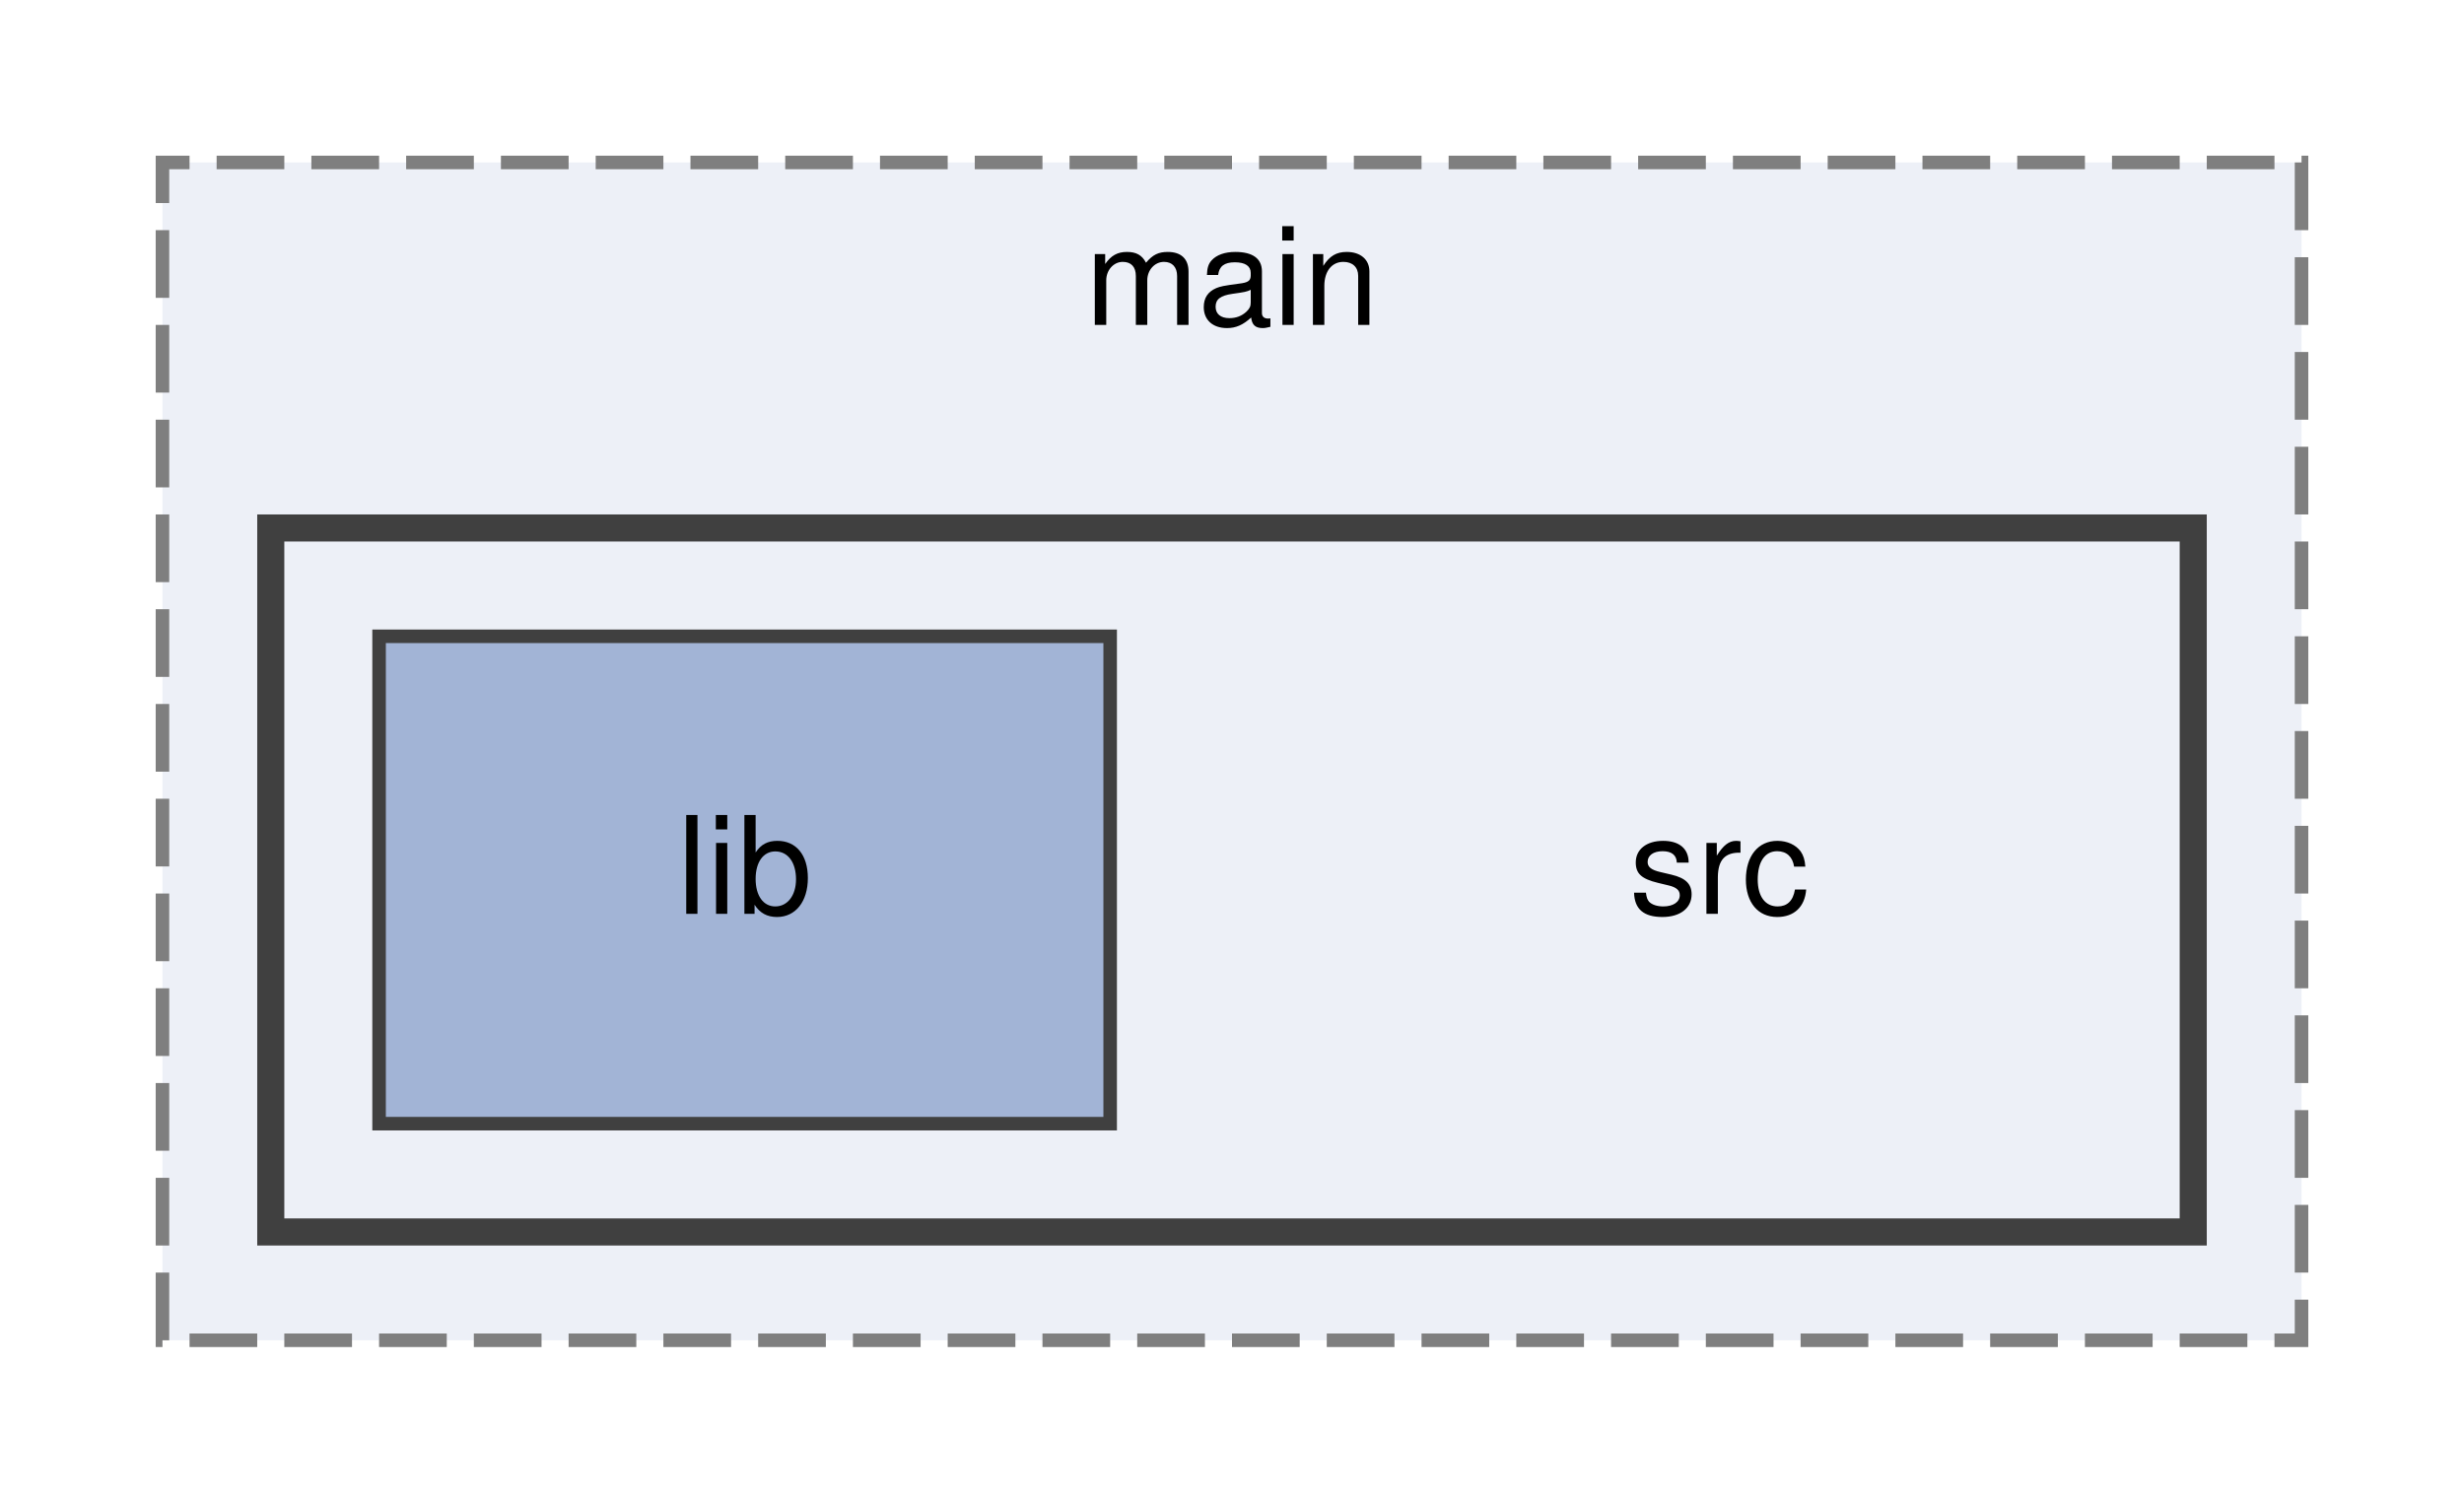
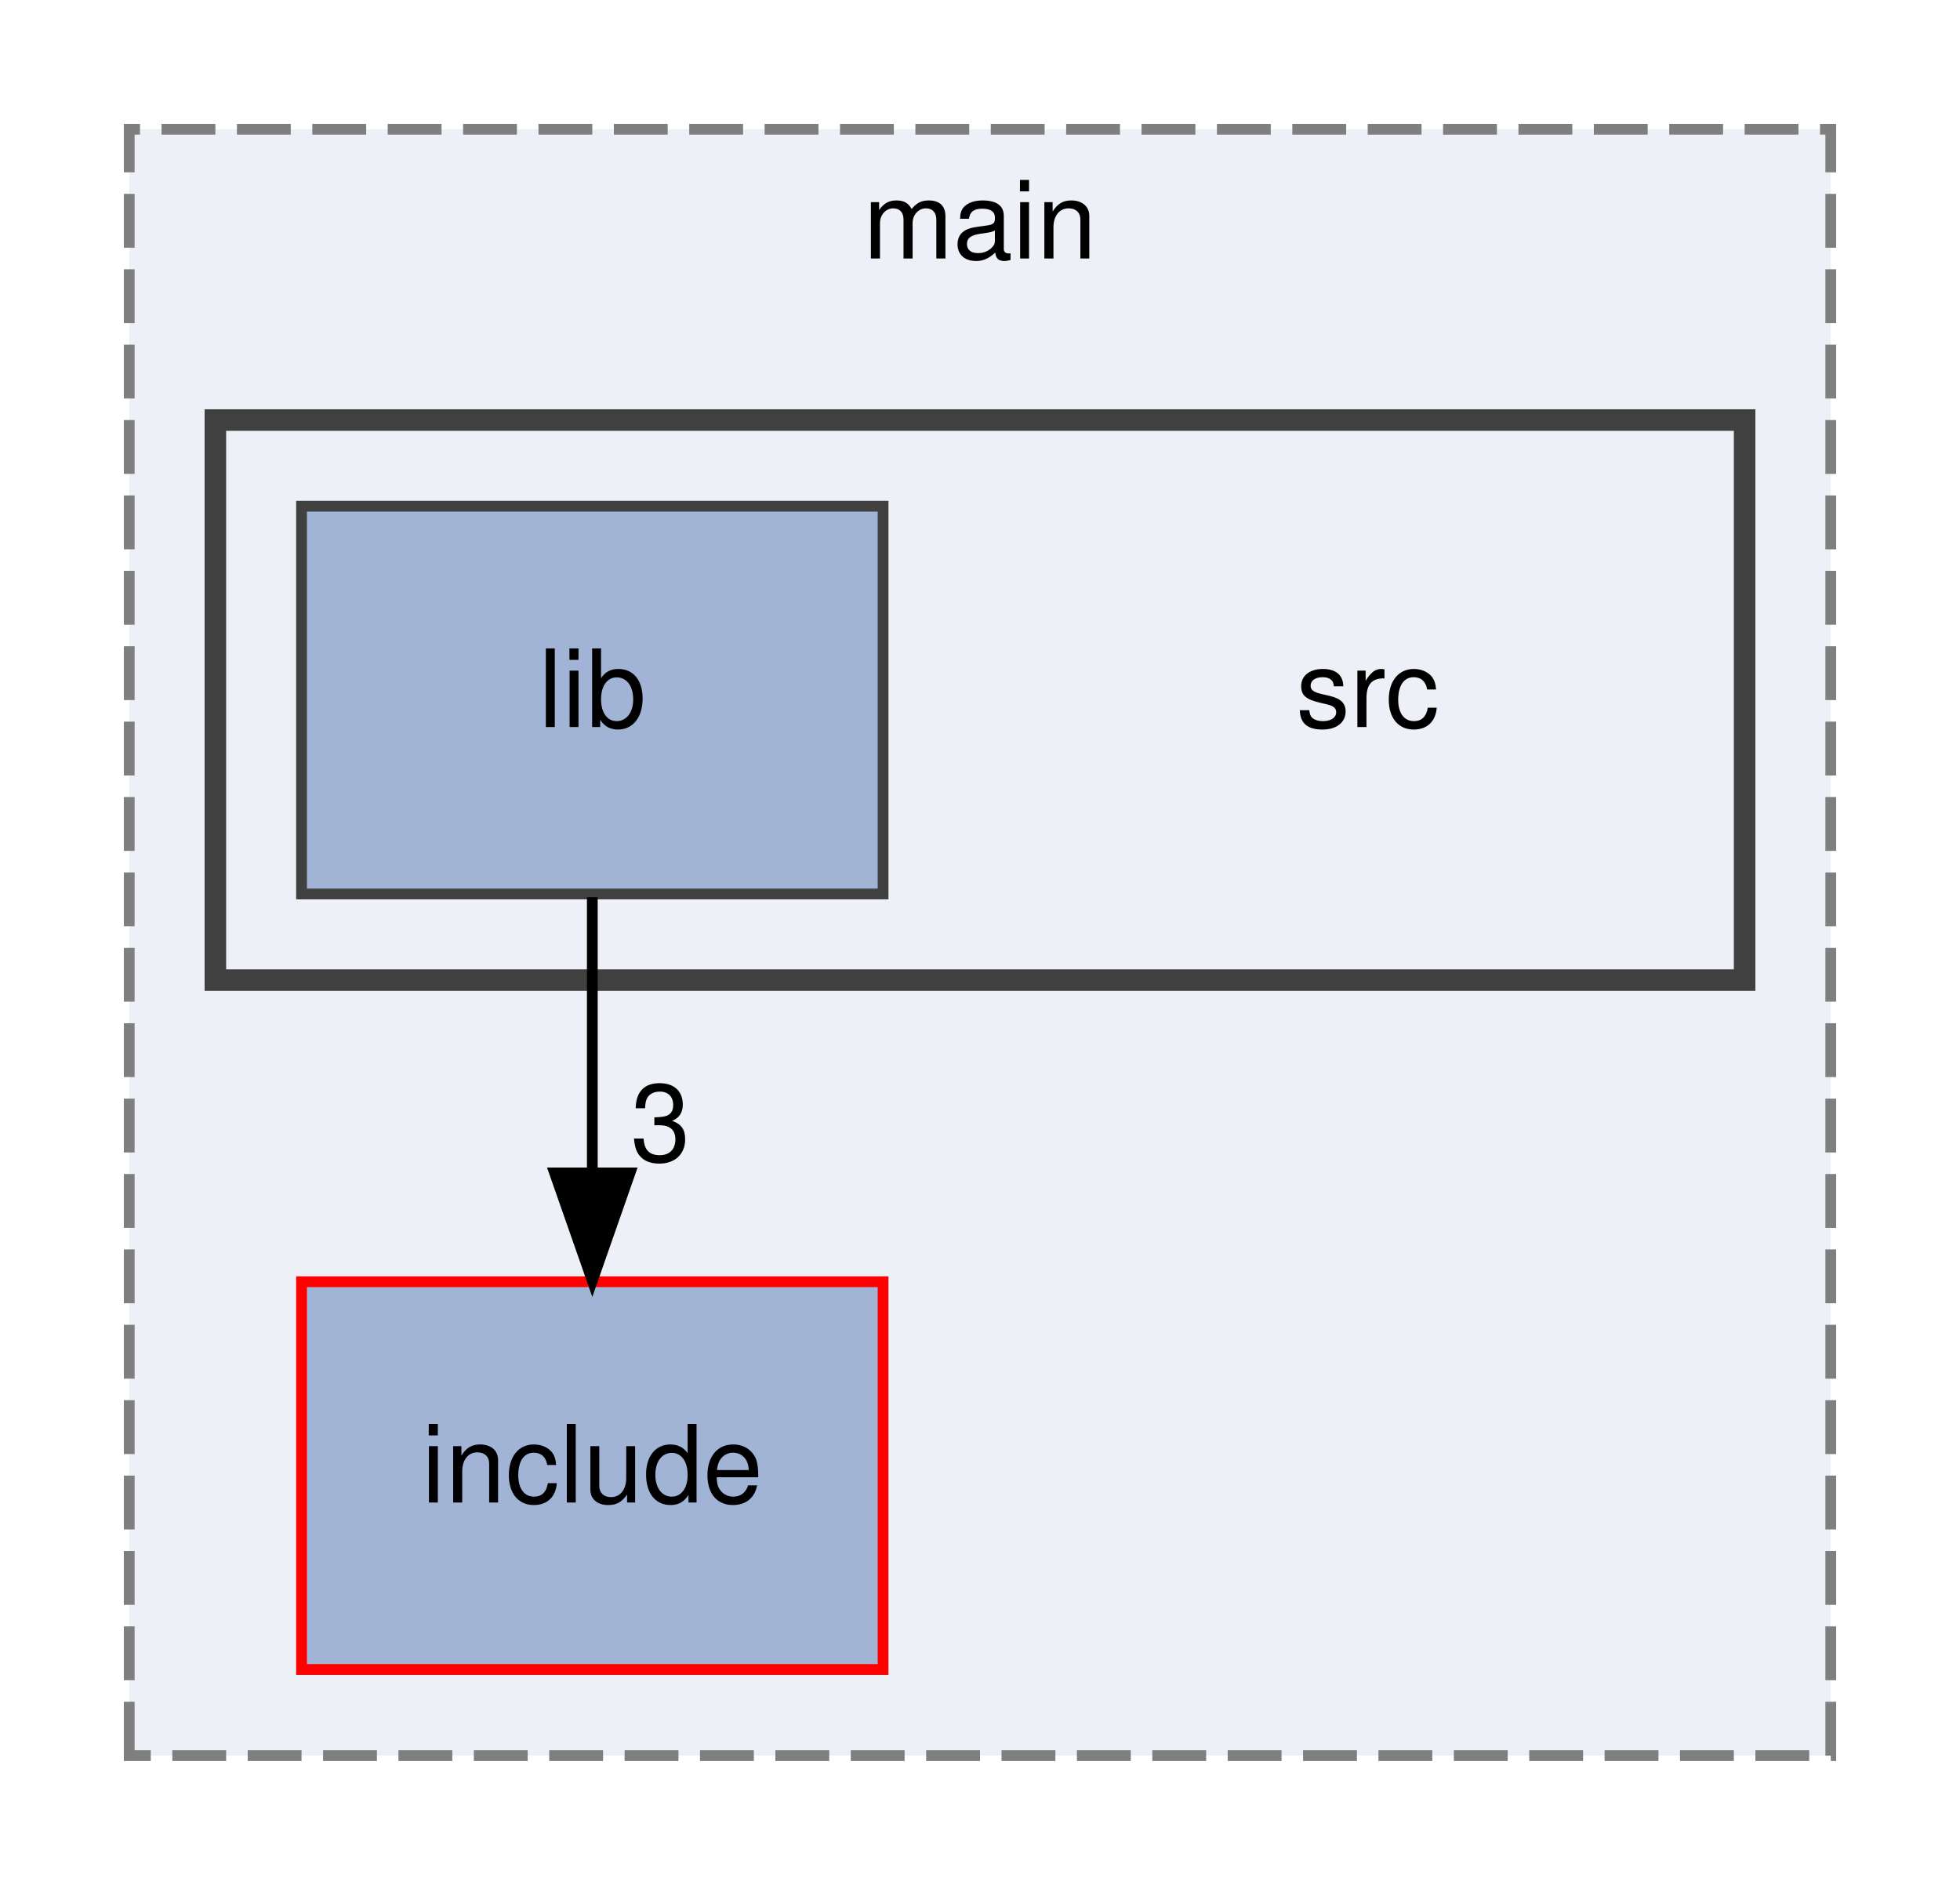
- <svg xmlns="http://www.w3.org/2000/svg" xmlns:xlink="http://www.w3.org/1999/xlink" width="182pt" height="111pt" viewBox="0.00 0.00 182.00 111.00">
-   <g id="graph0" class="graph" transform="scale(1 1) rotate(0) translate(4 107)">
+ <svg xmlns="http://www.w3.org/2000/svg" xmlns:xlink="http://www.w3.org/1999/xlink" width="182pt" height="175pt" viewBox="0.00 0.00 182.00 175.00">
+   <g id="graph0" class="graph" transform="scale(1 1) rotate(0) translate(4 171)">
    <g id="clust1" class="cluster">
      <g id="a_clust1">
        <a xlink:href="dir_7a253f8b3489e3eec8e54d4e2f6c7da5.html" target="_top" xlink:title="main">
-           <polygon fill="#edf0f7" stroke="#7f7f7f" stroke-dasharray="5,2" points="8,-8 8,-95 166,-95 166,-8 8,-8" />
-           <text text-anchor="middle" x="87" y="-83" font-family="Helvetica,sans-Serif" font-size="10.00">main</text>
+           <polygon fill="#edf0f7" stroke="#7f7f7f" stroke-dasharray="5,2" points="8,-8 8,-159 166,-159 166,-8 8,-8" />
+           <text text-anchor="middle" x="87" y="-147" font-family="Helvetica,sans-Serif" font-size="10.00">main</text>
        </a>
      </g>
    </g>
    <g id="clust2" class="cluster">
      <g id="a_clust2">
        <a xlink:href="dir_1a570f21a7ce6b0220bca3b293071a34.html" target="_top">
-           <polygon fill="#edf0f7" stroke="#404040" stroke-width="2" points="16,-16 16,-68 158,-68 158,-16 16,-16" />
+           <polygon fill="#edf0f7" stroke="#404040" stroke-width="2" points="16,-80 16,-132 158,-132 158,-80 16,-80" />
        </a>
      </g>
    </g>
    <g id="node1" class="node">
-       <text text-anchor="middle" x="123" y="-39.5" font-family="Helvetica,sans-Serif" font-size="10.00">src</text>
+       <g id="a_node1">
+         <a xlink:href="dir_6afcfbb25e62af1147e82aa4d36ee9a5.html" target="_top" xlink:title="include">
+           <polygon fill="#a2b4d6" stroke="red" points="78,-52 24,-52 24,-16 78,-16 78,-52" />
+           <text text-anchor="middle" x="51" y="-31.5" font-family="Helvetica,sans-Serif" font-size="10.00">include</text>
+         </a>
+       </g>
    </g>
    <g id="node2" class="node">
-       <g id="a_node2">
+       <text text-anchor="middle" x="123" y="-103.5" font-family="Helvetica,sans-Serif" font-size="10.00">src</text>
+     </g>
+     <g id="node3" class="node">
+       <g id="a_node3">
        <a xlink:href="dir_b5a4c338a3c3f7e11732574c93dd0875.html" target="_top" xlink:title="lib">
-           <polygon fill="#a2b4d6" stroke="#404040" points="78,-60 24,-60 24,-24 78,-24 78,-60" />
-           <text text-anchor="middle" x="51" y="-39.5" font-family="Helvetica,sans-Serif" font-size="10.00">lib</text>
+           <polygon fill="#a2b4d6" stroke="#404040" points="78,-124 24,-124 24,-88 78,-88 78,-124" />
+           <text text-anchor="middle" x="51" y="-103.5" font-family="Helvetica,sans-Serif" font-size="10.00">lib</text>
+         </a>
+       </g>
+     </g>
+     <g id="edge1" class="edge">
+       <path fill="none" stroke="black" d="M51,-87.7C51,-79.98 51,-70.71 51,-62.11" />
+       <polygon fill="black" stroke="black" points="54.5,-62.1 51,-52.1 47.5,-62.1 54.5,-62.1" />
+       <g id="a_edge1-headlabel">
+         <a xlink:href="dir_000001_000000.html" target="_top" xlink:title="3">
+           <text text-anchor="middle" x="57.34" y="-63.2" font-family="Helvetica,sans-Serif" font-size="10.00">3</text>
        </a>
      </g>
    </g>
  </g>
</svg>
